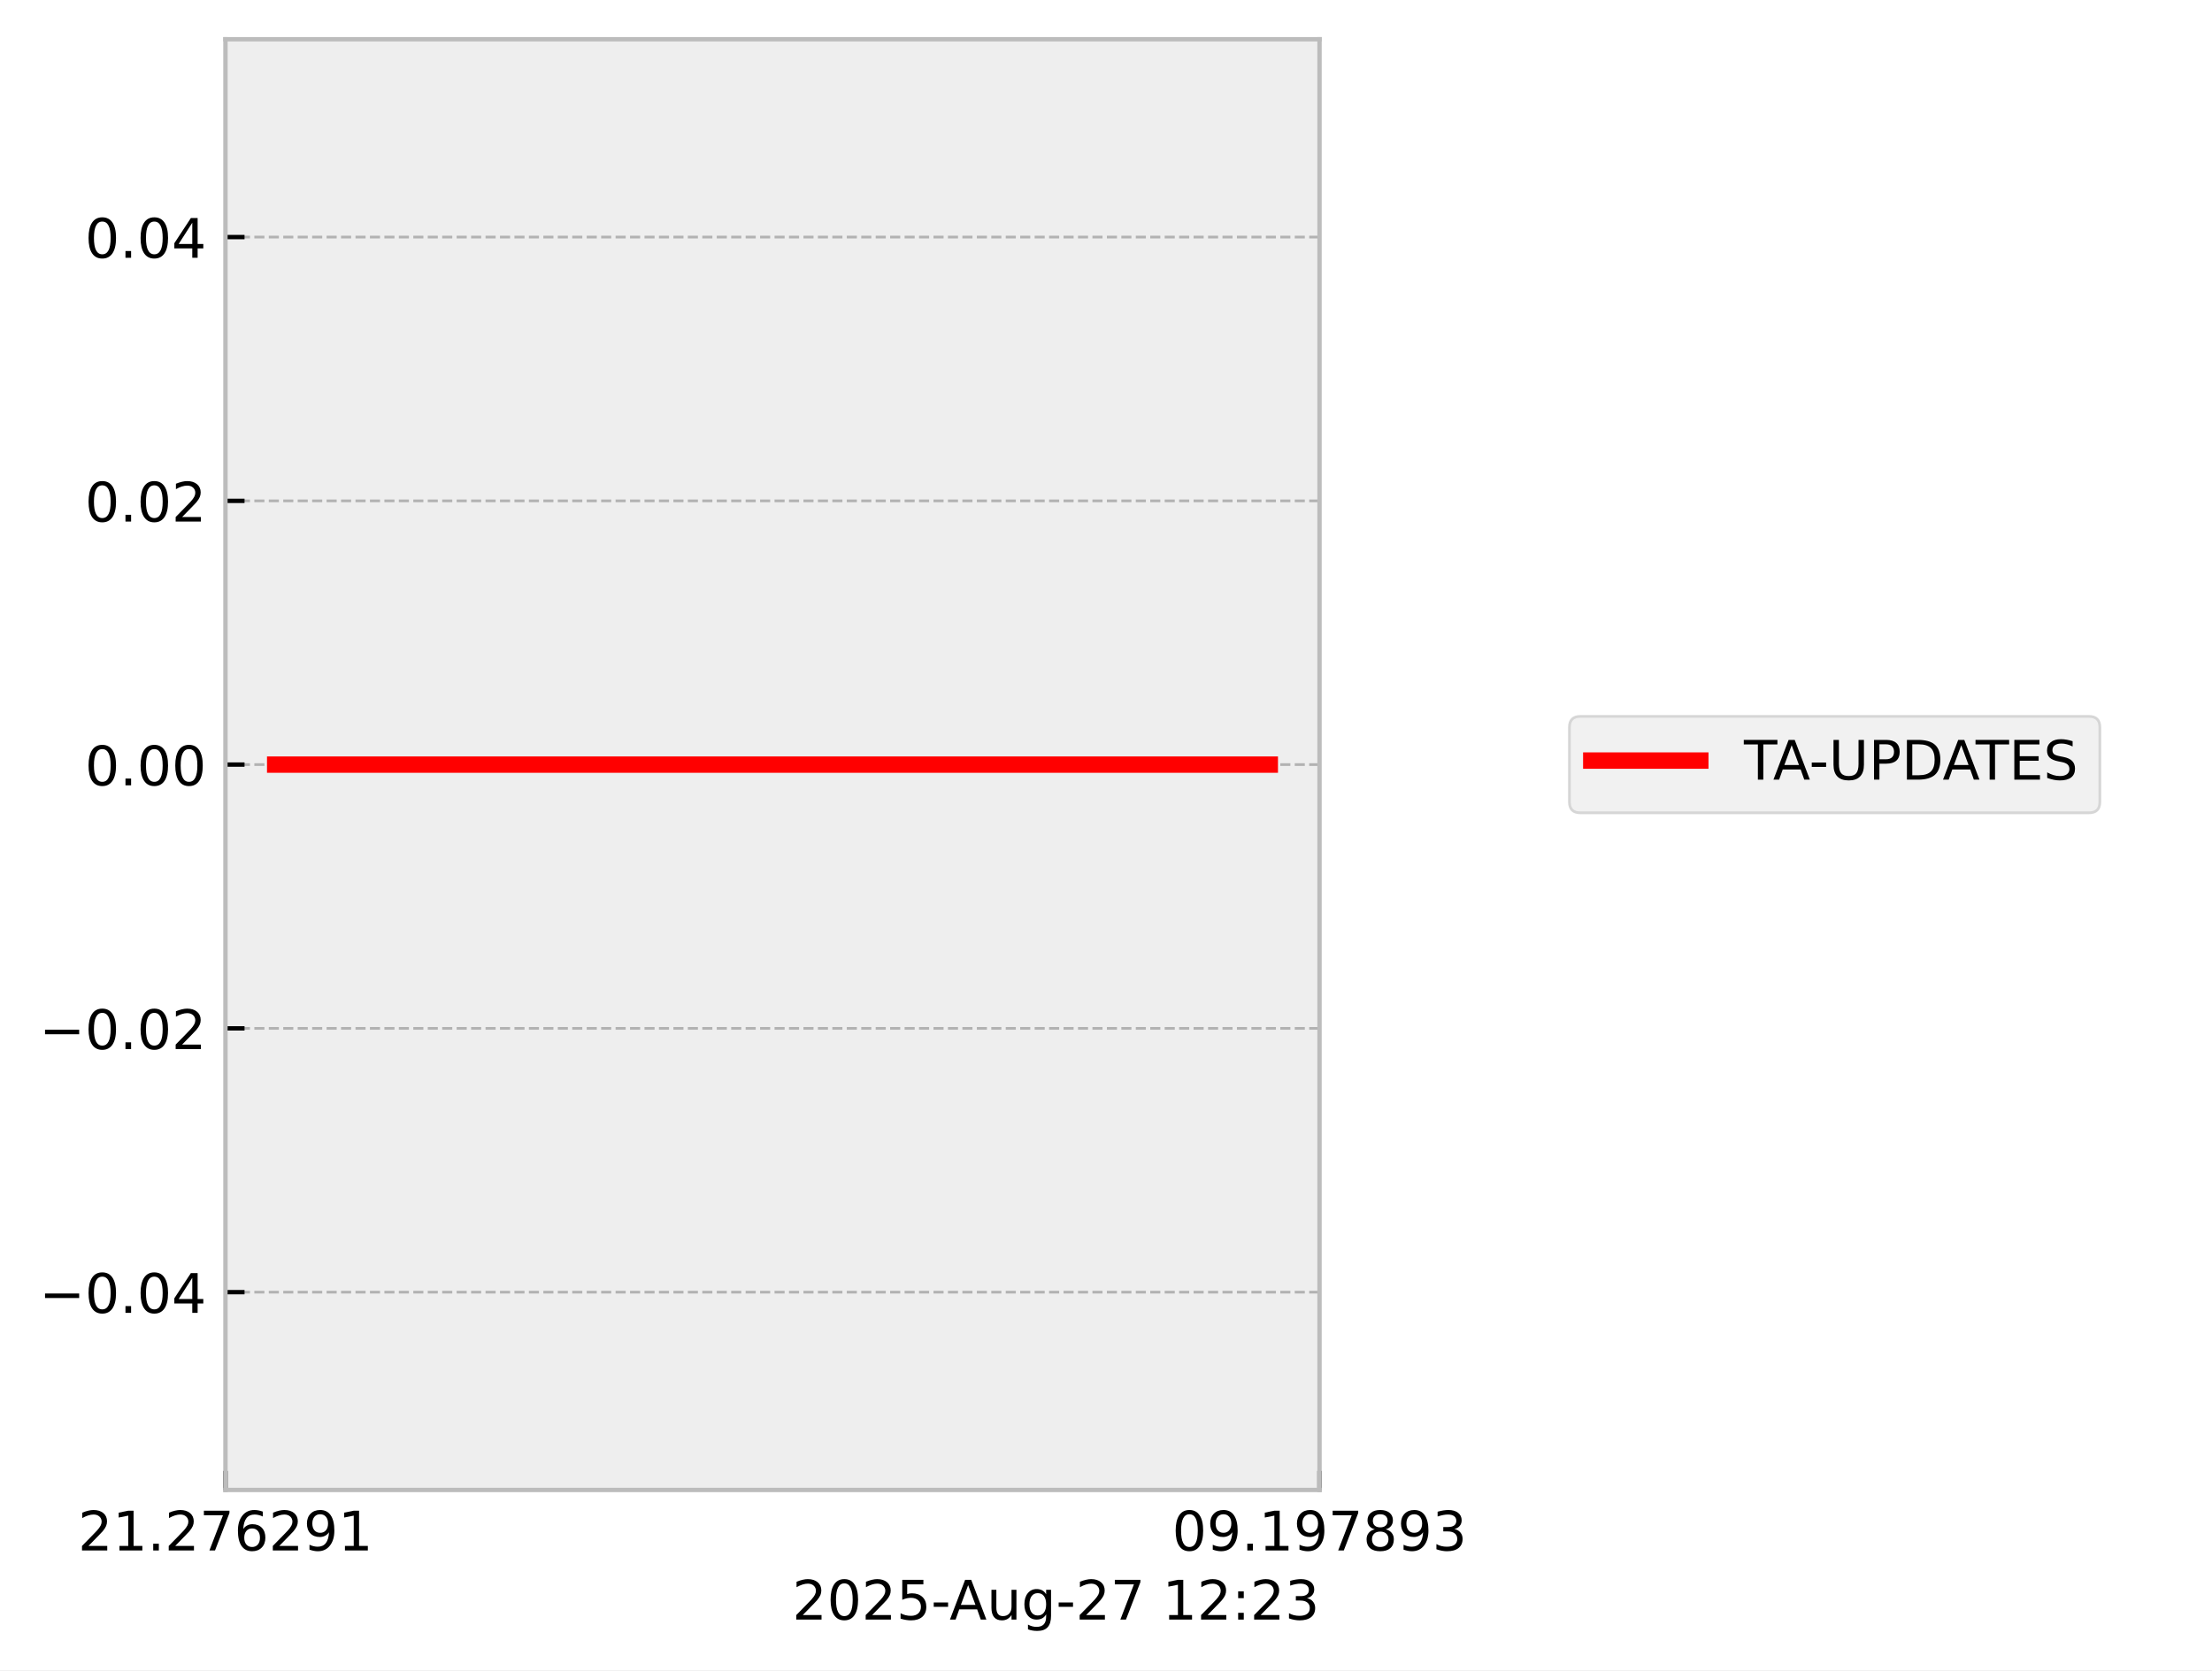
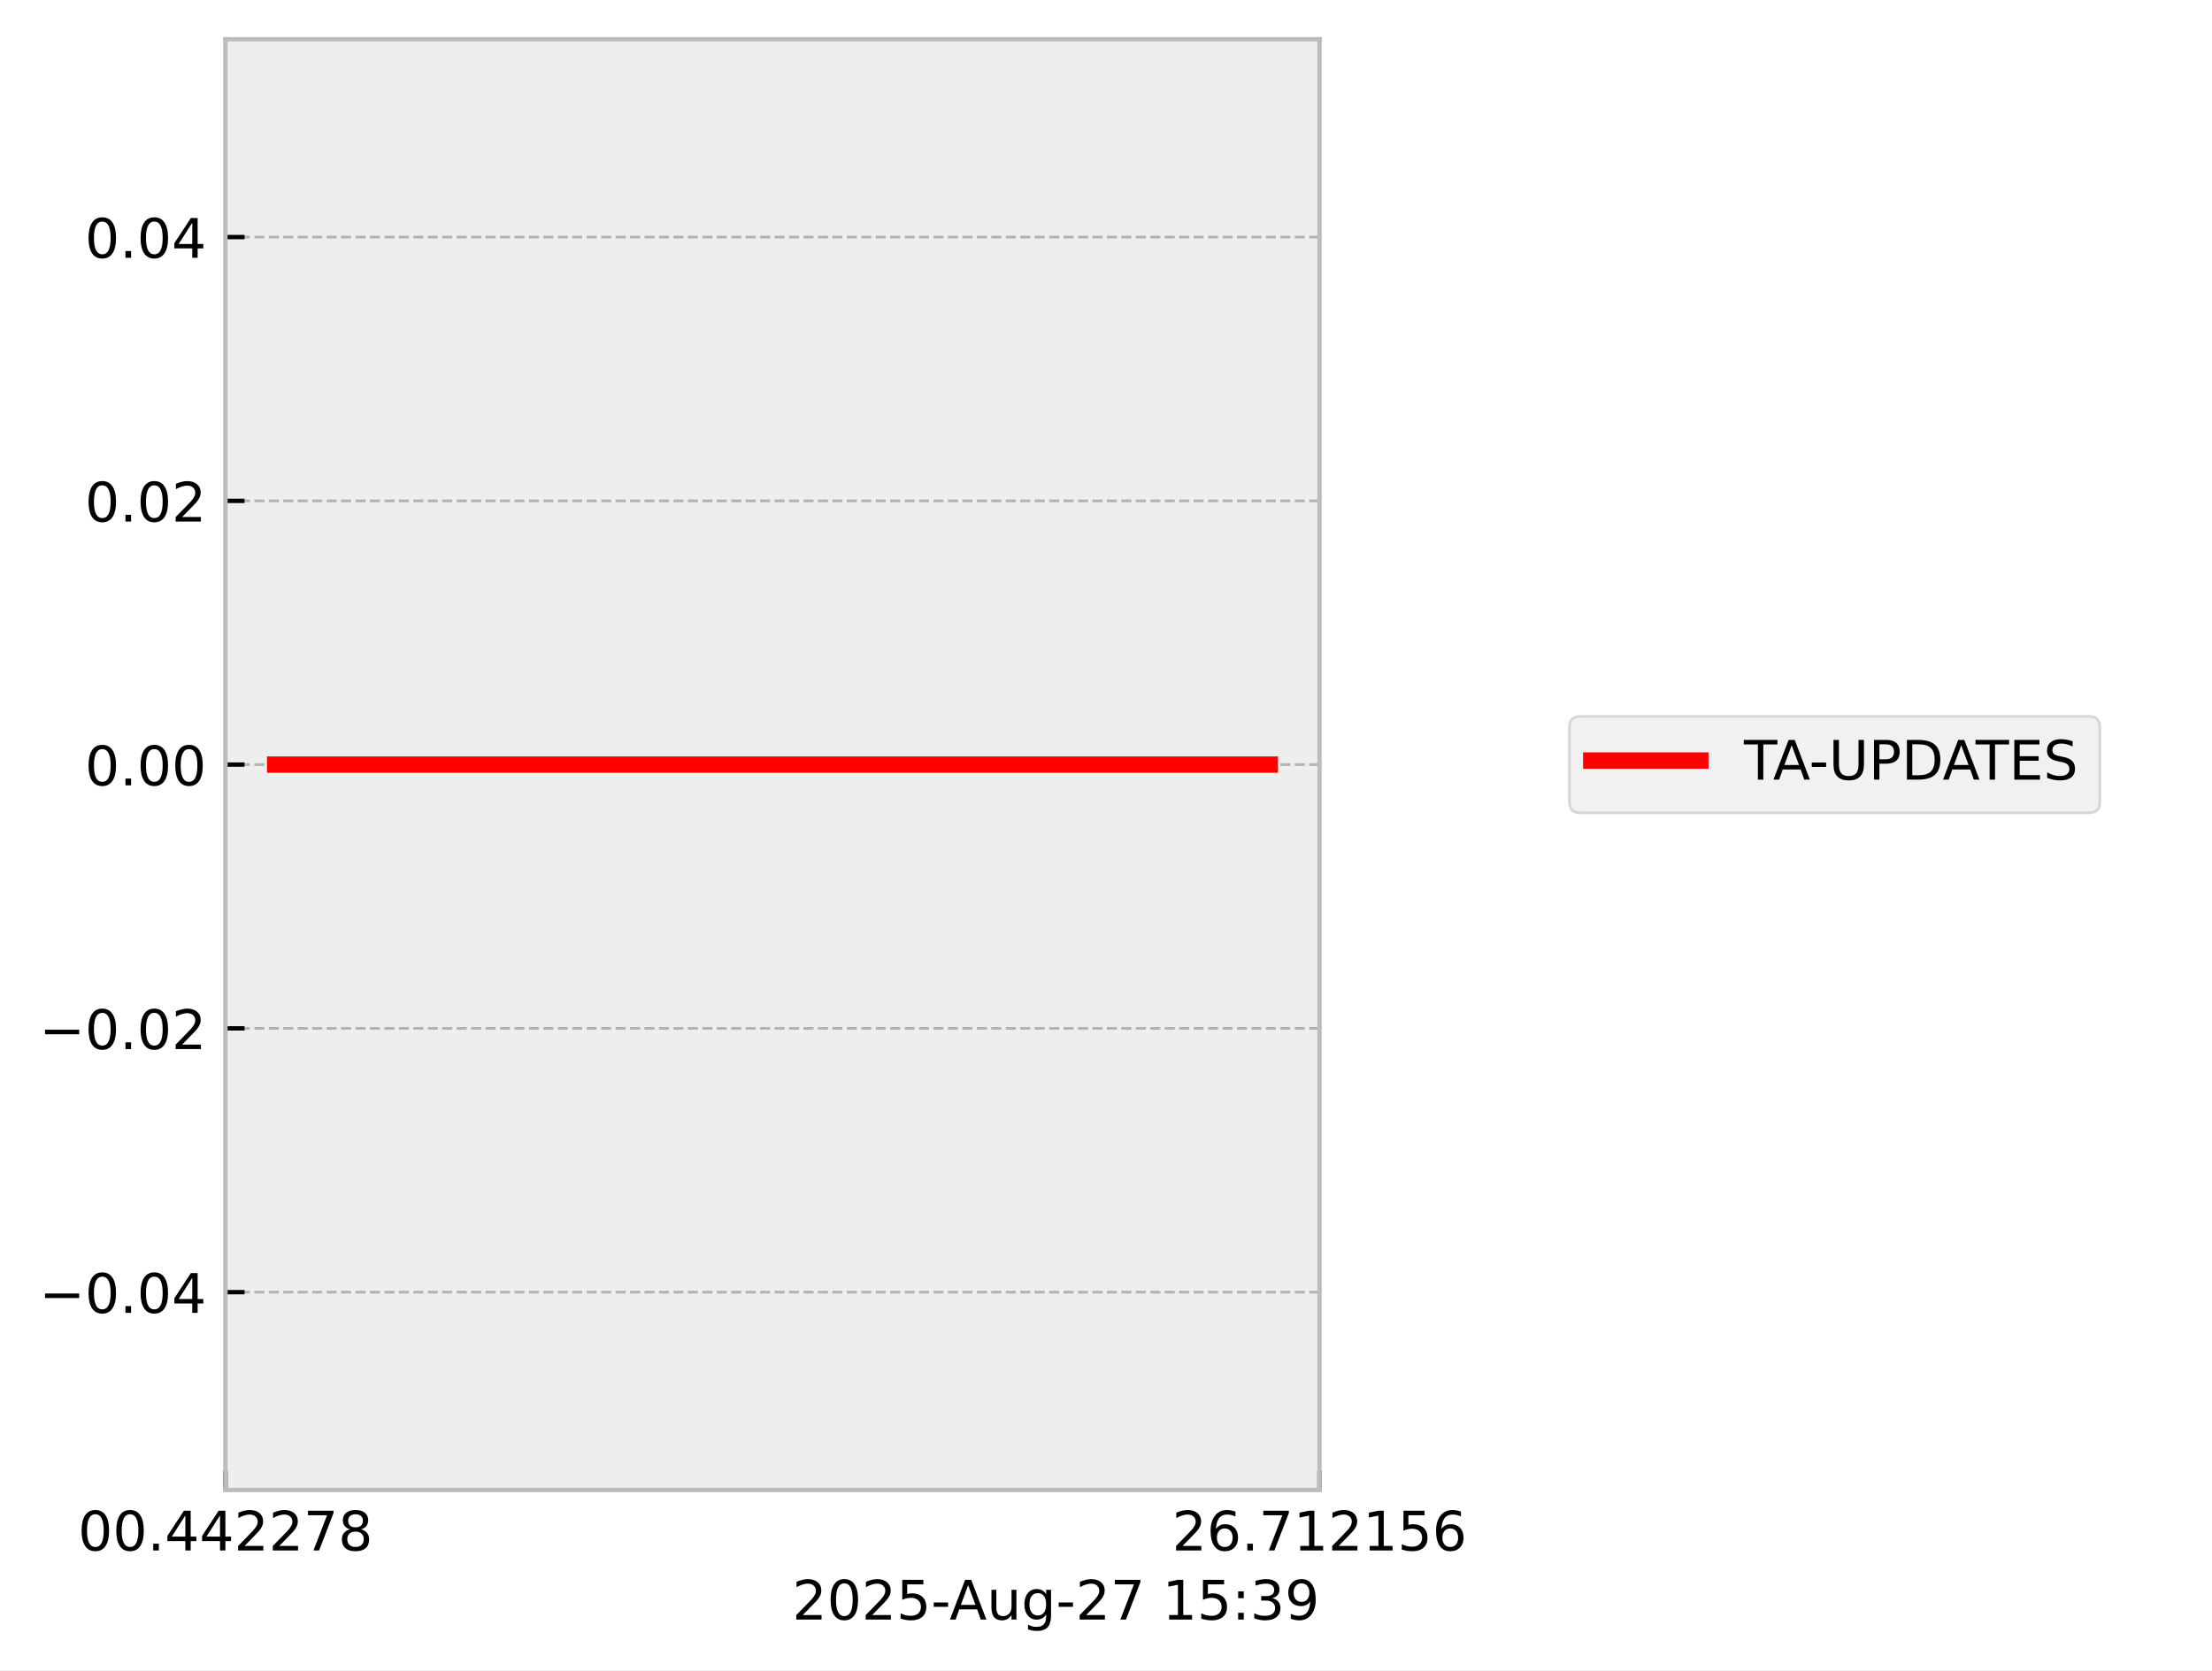
<svg xmlns="http://www.w3.org/2000/svg" xmlns:xlink="http://www.w3.org/1999/xlink" width="405.665pt" height="306.368pt" viewBox="0 0 405.665 306.368" version="1.1">
  <defs>
    <style type="text/css">*{stroke-linejoin: round; stroke-linecap: butt}</style>
  </defs>
  <g id="figure_1">
    <g id="patch_1">
      <path d="M 0 306.368  L 405.665 306.368  L 405.665 0  L 0 0  z " style="fill: #ffffff" />
    </g>
    <g id="axes_1">
      <g id="patch_2">
        <path d="M 41.345 273.312  L 241.991 273.312  L 241.991 7.2  L 41.345 7.2  z " style="fill: #eeeeee" />
      </g>
      <g id="matplotlib.axis_1">
        <g id="xtick_1">
          <g id="line2d_1">
-             <path d="M 41.345 273.312  L 41.345 7.2  " clip-path="url(#p790d4515e7)" style="fill: none; stroke-dasharray: 1.85,0.8; stroke-dashoffset: 0; stroke: #b2b2b2; stroke-width: 0.5" />
+             <path d="M 41.345 273.312  L 41.345 7.2  " clip-path="url(#p54927c0e16)" style="fill: none; stroke-dasharray: 1.85,0.8; stroke-dashoffset: 0; stroke: #b2b2b2; stroke-width: 0.5" />
          </g>
          <g id="line2d_2">
            <defs>
-               <path id="m713e85b7b3" d="M 0 0  L 0 -3.5  " style="stroke: #000000; stroke-width: 0.8" />
-             </defs>
-             <g>
-               <use xlink:href="#m713e85b7b3" x="41.345" y="273.312" style="stroke: #000000; stroke-width: 0.8" />
+               <path id="mae613a6e1c" d="M 0 0  L 0 -3.5  " style="stroke: #000000; stroke-width: 0.8" />
+             </defs>
+             <g>
+               <use xlink:href="#mae613a6e1c" x="41.345" y="273.312" style="stroke: #000000; stroke-width: 0.8" />
            </g>
          </g>
          <g id="text_1">
            <g transform="translate(14.30625 284.4104) scale(0.1 -0.1)">
              <defs>
+                 <path id="DejaVuSans-30" d="M 2034 4250  Q 1547 4250 1301 3770  Q 1056 3291 1056 2328  Q 1056 1369 1301 889  Q 1547 409 2034 409  Q 2525 409 2770 889  Q 3016 1369 3016 2328  Q 3016 3291 2770 3770  Q 2525 4250 2034 4250  z M 2034 4750  Q 2819 4750 3233 4129  Q 3647 3509 3647 2328  Q 3647 1150 3233 529  Q 2819 -91 2034 -91  Q 1250 -91 836 529  Q 422 1150 422 2328  Q 422 3509 836 4129  Q 1250 4750 2034 4750  z " transform="scale(0.015625)" />
+                 <path id="DejaVuSans-2e" d="M 684 794  L 1344 794  L 1344 0  L 684 0  L 684 794  z " transform="scale(0.015625)" />
+                 <path id="DejaVuSans-34" d="M 2419 4116  L 825 1625  L 2419 1625  L 2419 4116  z M 2253 4666  L 3047 4666  L 3047 1625  L 3713 1625  L 3713 1100  L 3047 1100  L 3047 0  L 2419 0  L 2419 1100  L 313 1100  L 313 1709  L 2253 4666  z " transform="scale(0.015625)" />
                <path id="DejaVuSans-32" d="M 1228 531  L 3431 531  L 3431 0  L 469 0  L 469 531  Q 828 903 1448 1529  Q 2069 2156 2228 2338  Q 2531 2678 2651 2914  Q 2772 3150 2772 3378  Q 2772 3750 2511 3984  Q 2250 4219 1831 4219  Q 1534 4219 1204 4116  Q 875 4013 500 3803  L 500 4441  Q 881 4594 1212 4672  Q 1544 4750 1819 4750  Q 2544 4750 2975 4387  Q 3406 4025 3406 3419  Q 3406 3131 3298 2873  Q 3191 2616 2906 2266  Q 2828 2175 2409 1742  Q 1991 1309 1228 531  z " transform="scale(0.015625)" />
-                 <path id="DejaVuSans-31" d="M 794 531  L 1825 531  L 1825 4091  L 703 3866  L 703 4441  L 1819 4666  L 2450 4666  L 2450 531  L 3481 531  L 3481 0  L 794 0  L 794 531  z " transform="scale(0.015625)" />
-                 <path id="DejaVuSans-2e" d="M 684 794  L 1344 794  L 1344 0  L 684 0  L 684 794  z " transform="scale(0.015625)" />
                <path id="DejaVuSans-37" d="M 525 4666  L 3525 4666  L 3525 4397  L 1831 0  L 1172 0  L 2766 4134  L 525 4134  L 525 4666  z " transform="scale(0.015625)" />
-                 <path id="DejaVuSans-36" d="M 2113 2584  Q 1688 2584 1439 2293  Q 1191 2003 1191 1497  Q 1191 994 1439 701  Q 1688 409 2113 409  Q 2538 409 2786 701  Q 3034 994 3034 1497  Q 3034 2003 2786 2293  Q 2538 2584 2113 2584  z M 3366 4563  L 3366 3988  Q 3128 4100 2886 4159  Q 2644 4219 2406 4219  Q 1781 4219 1451 3797  Q 1122 3375 1075 2522  Q 1259 2794 1537 2939  Q 1816 3084 2150 3084  Q 2853 3084 3261 2657  Q 3669 2231 3669 1497  Q 3669 778 3244 343  Q 2819 -91 2113 -91  Q 1303 -91 875 529  Q 447 1150 447 2328  Q 447 3434 972 4092  Q 1497 4750 2381 4750  Q 2619 4750 2861 4703  Q 3103 4656 3366 4563  z " transform="scale(0.015625)" />
-                 <path id="DejaVuSans-39" d="M 703 97  L 703 672  Q 941 559 1184 500  Q 1428 441 1663 441  Q 2288 441 2617 861  Q 2947 1281 2994 2138  Q 2813 1869 2534 1725  Q 2256 1581 1919 1581  Q 1219 1581 811 2004  Q 403 2428 403 3163  Q 403 3881 828 4315  Q 1253 4750 1959 4750  Q 2769 4750 3195 4129  Q 3622 3509 3622 2328  Q 3622 1225 3098 567  Q 2575 -91 1691 -91  Q 1453 -91 1209 -44  Q 966 3 703 97  z M 1959 2075  Q 2384 2075 2632 2365  Q 2881 2656 2881 3163  Q 2881 3666 2632 3958  Q 2384 4250 1959 4250  Q 1534 4250 1286 3958  Q 1038 3666 1038 3163  Q 1038 2656 1286 2365  Q 1534 2075 1959 2075  z " transform="scale(0.015625)" />
+                 <path id="DejaVuSans-38" d="M 2034 2216  Q 1584 2216 1326 1975  Q 1069 1734 1069 1313  Q 1069 891 1326 650  Q 1584 409 2034 409  Q 2484 409 2743 651  Q 3003 894 3003 1313  Q 3003 1734 2745 1975  Q 2488 2216 2034 2216  z M 1403 2484  Q 997 2584 770 2862  Q 544 3141 544 3541  Q 544 4100 942 4425  Q 1341 4750 2034 4750  Q 2731 4750 3128 4425  Q 3525 4100 3525 3541  Q 3525 3141 3298 2862  Q 3072 2584 2669 2484  Q 3125 2378 3379 2068  Q 3634 1759 3634 1313  Q 3634 634 3220 271  Q 2806 -91 2034 -91  Q 1263 -91 848 271  Q 434 634 434 1313  Q 434 1759 690 2068  Q 947 2378 1403 2484  z M 1172 3481  Q 1172 3119 1398 2916  Q 1625 2713 2034 2713  Q 2441 2713 2670 2916  Q 2900 3119 2900 3481  Q 2900 3844 2670 4047  Q 2441 4250 2034 4250  Q 1625 4250 1398 4047  Q 1172 3844 1172 3481  z " transform="scale(0.015625)" />
              </defs>
-               <use xlink:href="#DejaVuSans-32" />
-               <use xlink:href="#DejaVuSans-31" transform="translate(63.62305 0)" />
+               <use xlink:href="#DejaVuSans-30" />
+               <use xlink:href="#DejaVuSans-30" transform="translate(63.62305 0)" />
              <use xlink:href="#DejaVuSans-2e" transform="translate(127.2461 0)" />
-               <use xlink:href="#DejaVuSans-32" transform="translate(159.0332 0)" />
-               <use xlink:href="#DejaVuSans-37" transform="translate(222.6562 0)" />
-               <use xlink:href="#DejaVuSans-36" transform="translate(286.2793 0)" />
+               <use xlink:href="#DejaVuSans-34" transform="translate(159.0332 0)" />
+               <use xlink:href="#DejaVuSans-34" transform="translate(222.6562 0)" />
+               <use xlink:href="#DejaVuSans-32" transform="translate(286.2793 0)" />
              <use xlink:href="#DejaVuSans-32" transform="translate(349.9023 0)" />
-               <use xlink:href="#DejaVuSans-39" transform="translate(413.5254 0)" />
-               <use xlink:href="#DejaVuSans-31" transform="translate(477.1484 0)" />
+               <use xlink:href="#DejaVuSans-37" transform="translate(413.5254 0)" />
+               <use xlink:href="#DejaVuSans-38" transform="translate(477.1484 0)" />
            </g>
          </g>
        </g>
        <g id="xtick_2">
          <g id="line2d_3">
-             <path d="M 241.991 273.312  L 241.991 7.2  " clip-path="url(#p790d4515e7)" style="fill: none; stroke-dasharray: 1.85,0.8; stroke-dashoffset: 0; stroke: #b2b2b2; stroke-width: 0.5" />
+             <path d="M 241.991 273.312  L 241.991 7.2  " clip-path="url(#p54927c0e16)" style="fill: none; stroke-dasharray: 1.85,0.8; stroke-dashoffset: 0; stroke: #b2b2b2; stroke-width: 0.5" />
          </g>
          <g id="line2d_4">
            <g>
-               <use xlink:href="#m713e85b7b3" x="241.991" y="273.312" style="stroke: #000000; stroke-width: 0.8" />
+               <use xlink:href="#mae613a6e1c" x="241.991" y="273.312" style="stroke: #000000; stroke-width: 0.8" />
            </g>
          </g>
          <g id="text_2">
            <g transform="translate(214.9522 284.4104) scale(0.1 -0.1)">
              <defs>
-                 <path id="DejaVuSans-30" d="M 2034 4250  Q 1547 4250 1301 3770  Q 1056 3291 1056 2328  Q 1056 1369 1301 889  Q 1547 409 2034 409  Q 2525 409 2770 889  Q 3016 1369 3016 2328  Q 3016 3291 2770 3770  Q 2525 4250 2034 4250  z M 2034 4750  Q 2819 4750 3233 4129  Q 3647 3509 3647 2328  Q 3647 1150 3233 529  Q 2819 -91 2034 -91  Q 1250 -91 836 529  Q 422 1150 422 2328  Q 422 3509 836 4129  Q 1250 4750 2034 4750  z " transform="scale(0.015625)" />
-                 <path id="DejaVuSans-38" d="M 2034 2216  Q 1584 2216 1326 1975  Q 1069 1734 1069 1313  Q 1069 891 1326 650  Q 1584 409 2034 409  Q 2484 409 2743 651  Q 3003 894 3003 1313  Q 3003 1734 2745 1975  Q 2488 2216 2034 2216  z M 1403 2484  Q 997 2584 770 2862  Q 544 3141 544 3541  Q 544 4100 942 4425  Q 1341 4750 2034 4750  Q 2731 4750 3128 4425  Q 3525 4100 3525 3541  Q 3525 3141 3298 2862  Q 3072 2584 2669 2484  Q 3125 2378 3379 2068  Q 3634 1759 3634 1313  Q 3634 634 3220 271  Q 2806 -91 2034 -91  Q 1263 -91 848 271  Q 434 634 434 1313  Q 434 1759 690 2068  Q 947 2378 1403 2484  z M 1172 3481  Q 1172 3119 1398 2916  Q 1625 2713 2034 2713  Q 2441 2713 2670 2916  Q 2900 3119 2900 3481  Q 2900 3844 2670 4047  Q 2441 4250 2034 4250  Q 1625 4250 1398 4047  Q 1172 3844 1172 3481  z " transform="scale(0.015625)" />
-                 <path id="DejaVuSans-33" d="M 2597 2516  Q 3050 2419 3304 2112  Q 3559 1806 3559 1356  Q 3559 666 3084 287  Q 2609 -91 1734 -91  Q 1441 -91 1130 -33  Q 819 25 488 141  L 488 750  Q 750 597 1062 519  Q 1375 441 1716 441  Q 2309 441 2620 675  Q 2931 909 2931 1356  Q 2931 1769 2642 2001  Q 2353 2234 1838 2234  L 1294 2234  L 1294 2753  L 1863 2753  Q 2328 2753 2575 2939  Q 2822 3125 2822 3475  Q 2822 3834 2567 4026  Q 2313 4219 1838 4219  Q 1578 4219 1281 4162  Q 984 4106 628 3988  L 628 4550  Q 988 4650 1302 4700  Q 1616 4750 1894 4750  Q 2613 4750 3031 4423  Q 3450 4097 3450 3541  Q 3450 3153 3228 2886  Q 3006 2619 2597 2516  z " transform="scale(0.015625)" />
+                 <path id="DejaVuSans-36" d="M 2113 2584  Q 1688 2584 1439 2293  Q 1191 2003 1191 1497  Q 1191 994 1439 701  Q 1688 409 2113 409  Q 2538 409 2786 701  Q 3034 994 3034 1497  Q 3034 2003 2786 2293  Q 2538 2584 2113 2584  z M 3366 4563  L 3366 3988  Q 3128 4100 2886 4159  Q 2644 4219 2406 4219  Q 1781 4219 1451 3797  Q 1122 3375 1075 2522  Q 1259 2794 1537 2939  Q 1816 3084 2150 3084  Q 2853 3084 3261 2657  Q 3669 2231 3669 1497  Q 3669 778 3244 343  Q 2819 -91 2113 -91  Q 1303 -91 875 529  Q 447 1150 447 2328  Q 447 3434 972 4092  Q 1497 4750 2381 4750  Q 2619 4750 2861 4703  Q 3103 4656 3366 4563  z " transform="scale(0.015625)" />
+                 <path id="DejaVuSans-31" d="M 794 531  L 1825 531  L 1825 4091  L 703 3866  L 703 4441  L 1819 4666  L 2450 4666  L 2450 531  L 3481 531  L 3481 0  L 794 0  L 794 531  z " transform="scale(0.015625)" />
+                 <path id="DejaVuSans-35" d="M 691 4666  L 3169 4666  L 3169 4134  L 1269 4134  L 1269 2991  Q 1406 3038 1543 3061  Q 1681 3084 1819 3084  Q 2600 3084 3056 2656  Q 3513 2228 3513 1497  Q 3513 744 3044 326  Q 2575 -91 1722 -91  Q 1428 -91 1123 -41  Q 819 9 494 109  L 494 744  Q 775 591 1075 516  Q 1375 441 1709 441  Q 2250 441 2565 725  Q 2881 1009 2881 1497  Q 2881 1984 2565 2268  Q 2250 2553 1709 2553  Q 1456 2553 1204 2497  Q 953 2441 691 2322  L 691 4666  z " transform="scale(0.015625)" />
              </defs>
-               <use xlink:href="#DejaVuSans-30" />
-               <use xlink:href="#DejaVuSans-39" transform="translate(63.62305 0)" />
+               <use xlink:href="#DejaVuSans-32" />
+               <use xlink:href="#DejaVuSans-36" transform="translate(63.62305 0)" />
              <use xlink:href="#DejaVuSans-2e" transform="translate(127.2461 0)" />
-               <use xlink:href="#DejaVuSans-31" transform="translate(159.0332 0)" />
-               <use xlink:href="#DejaVuSans-39" transform="translate(222.6562 0)" />
-               <use xlink:href="#DejaVuSans-37" transform="translate(286.2793 0)" />
-               <use xlink:href="#DejaVuSans-38" transform="translate(349.9023 0)" />
-               <use xlink:href="#DejaVuSans-39" transform="translate(413.5254 0)" />
-               <use xlink:href="#DejaVuSans-33" transform="translate(477.1484 0)" />
+               <use xlink:href="#DejaVuSans-37" transform="translate(159.0332 0)" />
+               <use xlink:href="#DejaVuSans-31" transform="translate(222.6562 0)" />
+               <use xlink:href="#DejaVuSans-32" transform="translate(286.2793 0)" />
+               <use xlink:href="#DejaVuSans-31" transform="translate(349.9023 0)" />
+               <use xlink:href="#DejaVuSans-35" transform="translate(413.5254 0)" />
+               <use xlink:href="#DejaVuSans-36" transform="translate(477.1484 0)" />
            </g>
          </g>
        </g>
        <g id="text_3">
          <g transform="translate(145.3022 297.0886) scale(0.1 -0.1)">
            <defs>
-               <path id="DejaVuSans-35" d="M 691 4666  L 3169 4666  L 3169 4134  L 1269 4134  L 1269 2991  Q 1406 3038 1543 3061  Q 1681 3084 1819 3084  Q 2600 3084 3056 2656  Q 3513 2228 3513 1497  Q 3513 744 3044 326  Q 2575 -91 1722 -91  Q 1428 -91 1123 -41  Q 819 9 494 109  L 494 744  Q 775 591 1075 516  Q 1375 441 1709 441  Q 2250 441 2565 725  Q 2881 1009 2881 1497  Q 2881 1984 2565 2268  Q 2250 2553 1709 2553  Q 1456 2553 1204 2497  Q 953 2441 691 2322  L 691 4666  z " transform="scale(0.015625)" />
              <path id="DejaVuSans-2d" d="M 313 2009  L 1997 2009  L 1997 1497  L 313 1497  L 313 2009  z " transform="scale(0.015625)" />
              <path id="DejaVuSans-41" d="M 2188 4044  L 1331 1722  L 3047 1722  L 2188 4044  z M 1831 4666  L 2547 4666  L 4325 0  L 3669 0  L 3244 1197  L 1141 1197  L 716 0  L 50 0  L 1831 4666  z " transform="scale(0.015625)" />
              <path id="DejaVuSans-75" d="M 544 1381  L 544 3500  L 1119 3500  L 1119 1403  Q 1119 906 1312 657  Q 1506 409 1894 409  Q 2359 409 2629 706  Q 2900 1003 2900 1516  L 2900 3500  L 3475 3500  L 3475 0  L 2900 0  L 2900 538  Q 2691 219 2414 64  Q 2138 -91 1772 -91  Q 1169 -91 856 284  Q 544 659 544 1381  z M 1991 3584  L 1991 3584  z " transform="scale(0.015625)" />
              <path id="DejaVuSans-67" d="M 2906 1791  Q 2906 2416 2648 2759  Q 2391 3103 1925 3103  Q 1463 3103 1205 2759  Q 947 2416 947 1791  Q 947 1169 1205 825  Q 1463 481 1925 481  Q 2391 481 2648 825  Q 2906 1169 2906 1791  z M 3481 434  Q 3481 -459 3084 -895  Q 2688 -1331 1869 -1331  Q 1566 -1331 1297 -1286  Q 1028 -1241 775 -1147  L 775 -588  Q 1028 -725 1275 -790  Q 1522 -856 1778 -856  Q 2344 -856 2625 -561  Q 2906 -266 2906 331  L 2906 616  Q 2728 306 2450 153  Q 2172 0 1784 0  Q 1141 0 747 490  Q 353 981 353 1791  Q 353 2603 747 3093  Q 1141 3584 1784 3584  Q 2172 3584 2450 3431  Q 2728 3278 2906 2969  L 2906 3500  L 3481 3500  L 3481 434  z " transform="scale(0.015625)" />
              <path id="DejaVuSans-20" transform="scale(0.015625)" />
              <path id="DejaVuSans-3a" d="M 750 794  L 1409 794  L 1409 0  L 750 0  L 750 794  z M 750 3309  L 1409 3309  L 1409 2516  L 750 2516  L 750 3309  z " transform="scale(0.015625)" />
+               <path id="DejaVuSans-33" d="M 2597 2516  Q 3050 2419 3304 2112  Q 3559 1806 3559 1356  Q 3559 666 3084 287  Q 2609 -91 1734 -91  Q 1441 -91 1130 -33  Q 819 25 488 141  L 488 750  Q 750 597 1062 519  Q 1375 441 1716 441  Q 2309 441 2620 675  Q 2931 909 2931 1356  Q 2931 1769 2642 2001  Q 2353 2234 1838 2234  L 1294 2234  L 1294 2753  L 1863 2753  Q 2328 2753 2575 2939  Q 2822 3125 2822 3475  Q 2822 3834 2567 4026  Q 2313 4219 1838 4219  Q 1578 4219 1281 4162  Q 984 4106 628 3988  L 628 4550  Q 988 4650 1302 4700  Q 1616 4750 1894 4750  Q 2613 4750 3031 4423  Q 3450 4097 3450 3541  Q 3450 3153 3228 2886  Q 3006 2619 2597 2516  z " transform="scale(0.015625)" />
+               <path id="DejaVuSans-39" d="M 703 97  L 703 672  Q 941 559 1184 500  Q 1428 441 1663 441  Q 2288 441 2617 861  Q 2947 1281 2994 2138  Q 2813 1869 2534 1725  Q 2256 1581 1919 1581  Q 1219 1581 811 2004  Q 403 2428 403 3163  Q 403 3881 828 4315  Q 1253 4750 1959 4750  Q 2769 4750 3195 4129  Q 3622 3509 3622 2328  Q 3622 1225 3098 567  Q 2575 -91 1691 -91  Q 1453 -91 1209 -44  Q 966 3 703 97  z M 1959 2075  Q 2384 2075 2632 2365  Q 2881 2656 2881 3163  Q 2881 3666 2632 3958  Q 2384 4250 1959 4250  Q 1534 4250 1286 3958  Q 1038 3666 1038 3163  Q 1038 2656 1286 2365  Q 1534 2075 1959 2075  z " transform="scale(0.015625)" />
            </defs>
            <use xlink:href="#DejaVuSans-32" />
            <use xlink:href="#DejaVuSans-30" transform="translate(63.62305 0)" />
            <use xlink:href="#DejaVuSans-32" transform="translate(127.2461 0)" />
            <use xlink:href="#DejaVuSans-35" transform="translate(190.8691 0)" />
            <use xlink:href="#DejaVuSans-2d" transform="translate(254.4922 0)" />
            <use xlink:href="#DejaVuSans-41" transform="translate(288.3262 0)" />
            <use xlink:href="#DejaVuSans-75" transform="translate(356.7344 0)" />
            <use xlink:href="#DejaVuSans-67" transform="translate(420.1133 0)" />
            <use xlink:href="#DejaVuSans-2d" transform="translate(483.5898 0)" />
            <use xlink:href="#DejaVuSans-32" transform="translate(519.6738 0)" />
            <use xlink:href="#DejaVuSans-37" transform="translate(583.2969 0)" />
            <use xlink:href="#DejaVuSans-20" transform="translate(646.9199 0)" />
            <use xlink:href="#DejaVuSans-31" transform="translate(678.707 0)" />
-             <use xlink:href="#DejaVuSans-32" transform="translate(742.3301 0)" />
+             <use xlink:href="#DejaVuSans-35" transform="translate(742.3301 0)" />
            <use xlink:href="#DejaVuSans-3a" transform="translate(805.9531 0)" />
-             <use xlink:href="#DejaVuSans-32" transform="translate(839.6445 0)" />
-             <use xlink:href="#DejaVuSans-33" transform="translate(903.2676 0)" />
+             <use xlink:href="#DejaVuSans-33" transform="translate(839.6445 0)" />
+             <use xlink:href="#DejaVuSans-39" transform="translate(903.2676 0)" />
          </g>
        </g>
      </g>
      <g id="matplotlib.axis_2">
        <g id="ytick_1">
          <g id="line2d_5">
-             <path d="M 41.345 237.024  L 241.991 237.024  " clip-path="url(#p790d4515e7)" style="fill: none; stroke-dasharray: 1.85,0.8; stroke-dashoffset: 0; stroke: #b2b2b2; stroke-width: 0.5" />
+             <path d="M 41.345 237.024  L 241.991 237.024  " clip-path="url(#p54927c0e16)" style="fill: none; stroke-dasharray: 1.85,0.8; stroke-dashoffset: 0; stroke: #b2b2b2; stroke-width: 0.5" />
          </g>
          <g id="line2d_6">
            <defs>
-               <path id="m65409412c9" d="M 0 0  L 3.5 0  " style="stroke: #000000; stroke-width: 0.8" />
-             </defs>
-             <g>
-               <use xlink:href="#m65409412c9" x="41.345" y="237.024" style="stroke: #000000; stroke-width: 0.8" />
+               <path id="me3c010f063" d="M 0 0  L 3.5 0  " style="stroke: #000000; stroke-width: 0.8" />
+             </defs>
+             <g>
+               <use xlink:href="#me3c010f063" x="41.345" y="237.024" style="stroke: #000000; stroke-width: 0.8" />
            </g>
          </g>
          <g id="text_4">
            <g transform="translate(7.2 240.8232) scale(0.1 -0.1)">
              <defs>
                <path id="DejaVuSans-2212" d="M 678 2272  L 4684 2272  L 4684 1741  L 678 1741  L 678 2272  z " transform="scale(0.015625)" />
-                 <path id="DejaVuSans-34" d="M 2419 4116  L 825 1625  L 2419 1625  L 2419 4116  z M 2253 4666  L 3047 4666  L 3047 1625  L 3713 1625  L 3713 1100  L 3047 1100  L 3047 0  L 2419 0  L 2419 1100  L 313 1100  L 313 1709  L 2253 4666  z " transform="scale(0.015625)" />
              </defs>
              <use xlink:href="#DejaVuSans-2212" />
              <use xlink:href="#DejaVuSans-30" transform="translate(83.78906 0)" />
              <use xlink:href="#DejaVuSans-2e" transform="translate(147.4121 0)" />
              <use xlink:href="#DejaVuSans-30" transform="translate(179.1992 0)" />
              <use xlink:href="#DejaVuSans-34" transform="translate(242.8223 0)" />
            </g>
          </g>
        </g>
        <g id="ytick_2">
          <g id="line2d_7">
-             <path d="M 41.345 188.64  L 241.991 188.64  " clip-path="url(#p790d4515e7)" style="fill: none; stroke-dasharray: 1.85,0.8; stroke-dashoffset: 0; stroke: #b2b2b2; stroke-width: 0.5" />
+             <path d="M 41.345 188.64  L 241.991 188.64  " clip-path="url(#p54927c0e16)" style="fill: none; stroke-dasharray: 1.85,0.8; stroke-dashoffset: 0; stroke: #b2b2b2; stroke-width: 0.5" />
          </g>
          <g id="line2d_8">
            <g>
-               <use xlink:href="#m65409412c9" x="41.345" y="188.64" style="stroke: #000000; stroke-width: 0.8" />
+               <use xlink:href="#me3c010f063" x="41.345" y="188.64" style="stroke: #000000; stroke-width: 0.8" />
            </g>
          </g>
          <g id="text_5">
            <g transform="translate(7.2 192.4392) scale(0.1 -0.1)">
              <use xlink:href="#DejaVuSans-2212" />
              <use xlink:href="#DejaVuSans-30" transform="translate(83.78906 0)" />
              <use xlink:href="#DejaVuSans-2e" transform="translate(147.4121 0)" />
              <use xlink:href="#DejaVuSans-30" transform="translate(179.1992 0)" />
              <use xlink:href="#DejaVuSans-32" transform="translate(242.8223 0)" />
            </g>
          </g>
        </g>
        <g id="ytick_3">
          <g id="line2d_9">
-             <path d="M 41.345 140.256  L 241.991 140.256  " clip-path="url(#p790d4515e7)" style="fill: none; stroke-dasharray: 1.85,0.8; stroke-dashoffset: 0; stroke: #b2b2b2; stroke-width: 0.5" />
+             <path d="M 41.345 140.256  L 241.991 140.256  " clip-path="url(#p54927c0e16)" style="fill: none; stroke-dasharray: 1.85,0.8; stroke-dashoffset: 0; stroke: #b2b2b2; stroke-width: 0.5" />
          </g>
          <g id="line2d_10">
            <g>
-               <use xlink:href="#m65409412c9" x="41.345" y="140.256" style="stroke: #000000; stroke-width: 0.8" />
+               <use xlink:href="#me3c010f063" x="41.345" y="140.256" style="stroke: #000000; stroke-width: 0.8" />
            </g>
          </g>
          <g id="text_6">
            <g transform="translate(15.57969 144.0552) scale(0.1 -0.1)">
              <use xlink:href="#DejaVuSans-30" />
              <use xlink:href="#DejaVuSans-2e" transform="translate(63.62305 0)" />
              <use xlink:href="#DejaVuSans-30" transform="translate(95.41016 0)" />
              <use xlink:href="#DejaVuSans-30" transform="translate(159.0332 0)" />
            </g>
          </g>
        </g>
        <g id="ytick_4">
          <g id="line2d_11">
-             <path d="M 41.345 91.872  L 241.991 91.872  " clip-path="url(#p790d4515e7)" style="fill: none; stroke-dasharray: 1.85,0.8; stroke-dashoffset: 0; stroke: #b2b2b2; stroke-width: 0.5" />
+             <path d="M 41.345 91.872  L 241.991 91.872  " clip-path="url(#p54927c0e16)" style="fill: none; stroke-dasharray: 1.85,0.8; stroke-dashoffset: 0; stroke: #b2b2b2; stroke-width: 0.5" />
          </g>
          <g id="line2d_12">
            <g>
-               <use xlink:href="#m65409412c9" x="41.345" y="91.872" style="stroke: #000000; stroke-width: 0.8" />
+               <use xlink:href="#me3c010f063" x="41.345" y="91.872" style="stroke: #000000; stroke-width: 0.8" />
            </g>
          </g>
          <g id="text_7">
            <g transform="translate(15.57969 95.67122) scale(0.1 -0.1)">
              <use xlink:href="#DejaVuSans-30" />
              <use xlink:href="#DejaVuSans-2e" transform="translate(63.62305 0)" />
              <use xlink:href="#DejaVuSans-30" transform="translate(95.41016 0)" />
              <use xlink:href="#DejaVuSans-32" transform="translate(159.0332 0)" />
            </g>
          </g>
        </g>
        <g id="ytick_5">
          <g id="line2d_13">
-             <path d="M 41.345 43.488  L 241.991 43.488  " clip-path="url(#p790d4515e7)" style="fill: none; stroke-dasharray: 1.85,0.8; stroke-dashoffset: 0; stroke: #b2b2b2; stroke-width: 0.5" />
+             <path d="M 41.345 43.488  L 241.991 43.488  " clip-path="url(#p54927c0e16)" style="fill: none; stroke-dasharray: 1.85,0.8; stroke-dashoffset: 0; stroke: #b2b2b2; stroke-width: 0.5" />
          </g>
          <g id="line2d_14">
            <g>
-               <use xlink:href="#m65409412c9" x="41.345" y="43.488" style="stroke: #000000; stroke-width: 0.8" />
+               <use xlink:href="#me3c010f063" x="41.345" y="43.488" style="stroke: #000000; stroke-width: 0.8" />
            </g>
          </g>
          <g id="text_8">
            <g transform="translate(15.57969 47.28722) scale(0.1 -0.1)">
              <use xlink:href="#DejaVuSans-30" />
              <use xlink:href="#DejaVuSans-2e" transform="translate(63.62305 0)" />
              <use xlink:href="#DejaVuSans-30" transform="translate(95.41016 0)" />
              <use xlink:href="#DejaVuSans-34" transform="translate(159.0332 0)" />
            </g>
          </g>
        </g>
      </g>
      <g id="line2d_15">
-         <path d="M 50.466 140.256  L 78.561 140.256  L 227.013 140.256  L 232.871 140.256  " clip-path="url(#p790d4515e7)" style="fill: none; stroke: #ff0000; stroke-width: 3; stroke-linecap: square" />
+         <path d="M 50.466 140.256  L 75.228 140.256  L 206.069 140.256  L 226.229 140.256  L 232.871 140.256  " clip-path="url(#p54927c0e16)" style="fill: none; stroke: #ff0000; stroke-width: 3; stroke-linecap: square" />
      </g>
      <g id="patch_3">
        <path d="M 41.345 273.312  L 41.345 7.2  " style="fill: none; stroke: #bcbcbc; stroke-width: 0.8; stroke-linejoin: miter; stroke-linecap: square" />
      </g>
      <g id="patch_4">
        <path d="M 241.991 273.312  L 241.991 7.2  " style="fill: none; stroke: #bcbcbc; stroke-width: 0.8; stroke-linejoin: miter; stroke-linecap: square" />
      </g>
      <g id="patch_5">
        <path d="M 41.345 273.312  L 241.991 273.312  " style="fill: none; stroke: #bcbcbc; stroke-width: 0.8; stroke-linejoin: miter; stroke-linecap: square" />
      </g>
      <g id="patch_6">
        <path d="M 41.345 7.2  L 241.991 7.2  " style="fill: none; stroke: #bcbcbc; stroke-width: 0.8; stroke-linejoin: miter; stroke-linecap: square" />
      </g>
    </g>
    <g id="axes_2">
      <g id="legend_1">
        <g id="patch_7">
          <path d="M 289.826 149.095  L 383.096 149.095  Q 385.096 149.095 385.096 147.095  L 385.096 133.417  Q 385.096 131.417 383.096 131.417  L 289.826 131.417  Q 287.826 131.417 287.826 133.417  L 287.826 147.095  Q 287.826 149.095 289.826 149.095  z " style="fill: #eeeeee; opacity: 0.8; stroke: #cccccc; stroke-width: 0.5; stroke-linejoin: miter" />
        </g>
        <g id="line2d_16">
          <path d="M 291.826 139.515  L 301.826 139.515  L 311.826 139.515  " style="fill: none; stroke: #ff0000; stroke-width: 3; stroke-linecap: square" />
        </g>
        <g id="text_9">
          <g transform="translate(319.8259 143.0154) scale(0.1 -0.1)">
            <defs>
              <path id="DejaVuSans-54" d="M -19 4666  L 3928 4666  L 3928 4134  L 2272 4134  L 2272 0  L 1638 0  L 1638 4134  L -19 4134  L -19 4666  z " transform="scale(0.015625)" />
              <path id="DejaVuSans-55" d="M 556 4666  L 1191 4666  L 1191 1831  Q 1191 1081 1462 751  Q 1734 422 2344 422  Q 2950 422 3222 751  Q 3494 1081 3494 1831  L 3494 4666  L 4128 4666  L 4128 1753  Q 4128 841 3676 375  Q 3225 -91 2344 -91  Q 1459 -91 1007 375  Q 556 841 556 1753  L 556 4666  z " transform="scale(0.015625)" />
              <path id="DejaVuSans-50" d="M 1259 4147  L 1259 2394  L 2053 2394  Q 2494 2394 2734 2622  Q 2975 2850 2975 3272  Q 2975 3691 2734 3919  Q 2494 4147 2053 4147  L 1259 4147  z M 628 4666  L 2053 4666  Q 2838 4666 3239 4311  Q 3641 3956 3641 3272  Q 3641 2581 3239 2228  Q 2838 1875 2053 1875  L 1259 1875  L 1259 0  L 628 0  L 628 4666  z " transform="scale(0.015625)" />
              <path id="DejaVuSans-44" d="M 1259 4147  L 1259 519  L 2022 519  Q 2988 519 3436 956  Q 3884 1394 3884 2338  Q 3884 3275 3436 3711  Q 2988 4147 2022 4147  L 1259 4147  z M 628 4666  L 1925 4666  Q 3281 4666 3915 4102  Q 4550 3538 4550 2338  Q 4550 1131 3912 565  Q 3275 0 1925 0  L 628 0  L 628 4666  z " transform="scale(0.015625)" />
              <path id="DejaVuSans-45" d="M 628 4666  L 3578 4666  L 3578 4134  L 1259 4134  L 1259 2753  L 3481 2753  L 3481 2222  L 1259 2222  L 1259 531  L 3634 531  L 3634 0  L 628 0  L 628 4666  z " transform="scale(0.015625)" />
              <path id="DejaVuSans-53" d="M 3425 4513  L 3425 3897  Q 3066 4069 2747 4153  Q 2428 4238 2131 4238  Q 1616 4238 1336 4038  Q 1056 3838 1056 3469  Q 1056 3159 1242 3001  Q 1428 2844 1947 2747  L 2328 2669  Q 3034 2534 3370 2195  Q 3706 1856 3706 1288  Q 3706 609 3251 259  Q 2797 -91 1919 -91  Q 1588 -91 1214 -16  Q 841 59 441 206  L 441 856  Q 825 641 1194 531  Q 1563 422 1919 422  Q 2459 422 2753 634  Q 3047 847 3047 1241  Q 3047 1584 2836 1778  Q 2625 1972 2144 2069  L 1759 2144  Q 1053 2284 737 2584  Q 422 2884 422 3419  Q 422 4038 858 4394  Q 1294 4750 2059 4750  Q 2388 4750 2728 4690  Q 3069 4631 3425 4513  z " transform="scale(0.015625)" />
            </defs>
            <use xlink:href="#DejaVuSans-54" />
            <use xlink:href="#DejaVuSans-41" transform="translate(53.33398 0)" />
            <use xlink:href="#DejaVuSans-2d" transform="translate(119.4922 0)" />
            <use xlink:href="#DejaVuSans-55" transform="translate(155.5762 0)" />
            <use xlink:href="#DejaVuSans-50" transform="translate(228.7695 0)" />
            <use xlink:href="#DejaVuSans-44" transform="translate(289.0723 0)" />
            <use xlink:href="#DejaVuSans-41" transform="translate(364.3242 0)" />
            <use xlink:href="#DejaVuSans-54" transform="translate(424.9824 0)" />
            <use xlink:href="#DejaVuSans-45" transform="translate(486.0664 0)" />
            <use xlink:href="#DejaVuSans-53" transform="translate(549.25 0)" />
          </g>
        </g>
      </g>
    </g>
  </g>
  <defs>
-     <clipPath id="p790d4515e7">
+     <clipPath id="p54927c0e16">
      <rect x="41.345" y="7.2" width="200.646" height="266.112" />
    </clipPath>
  </defs>
</svg>
